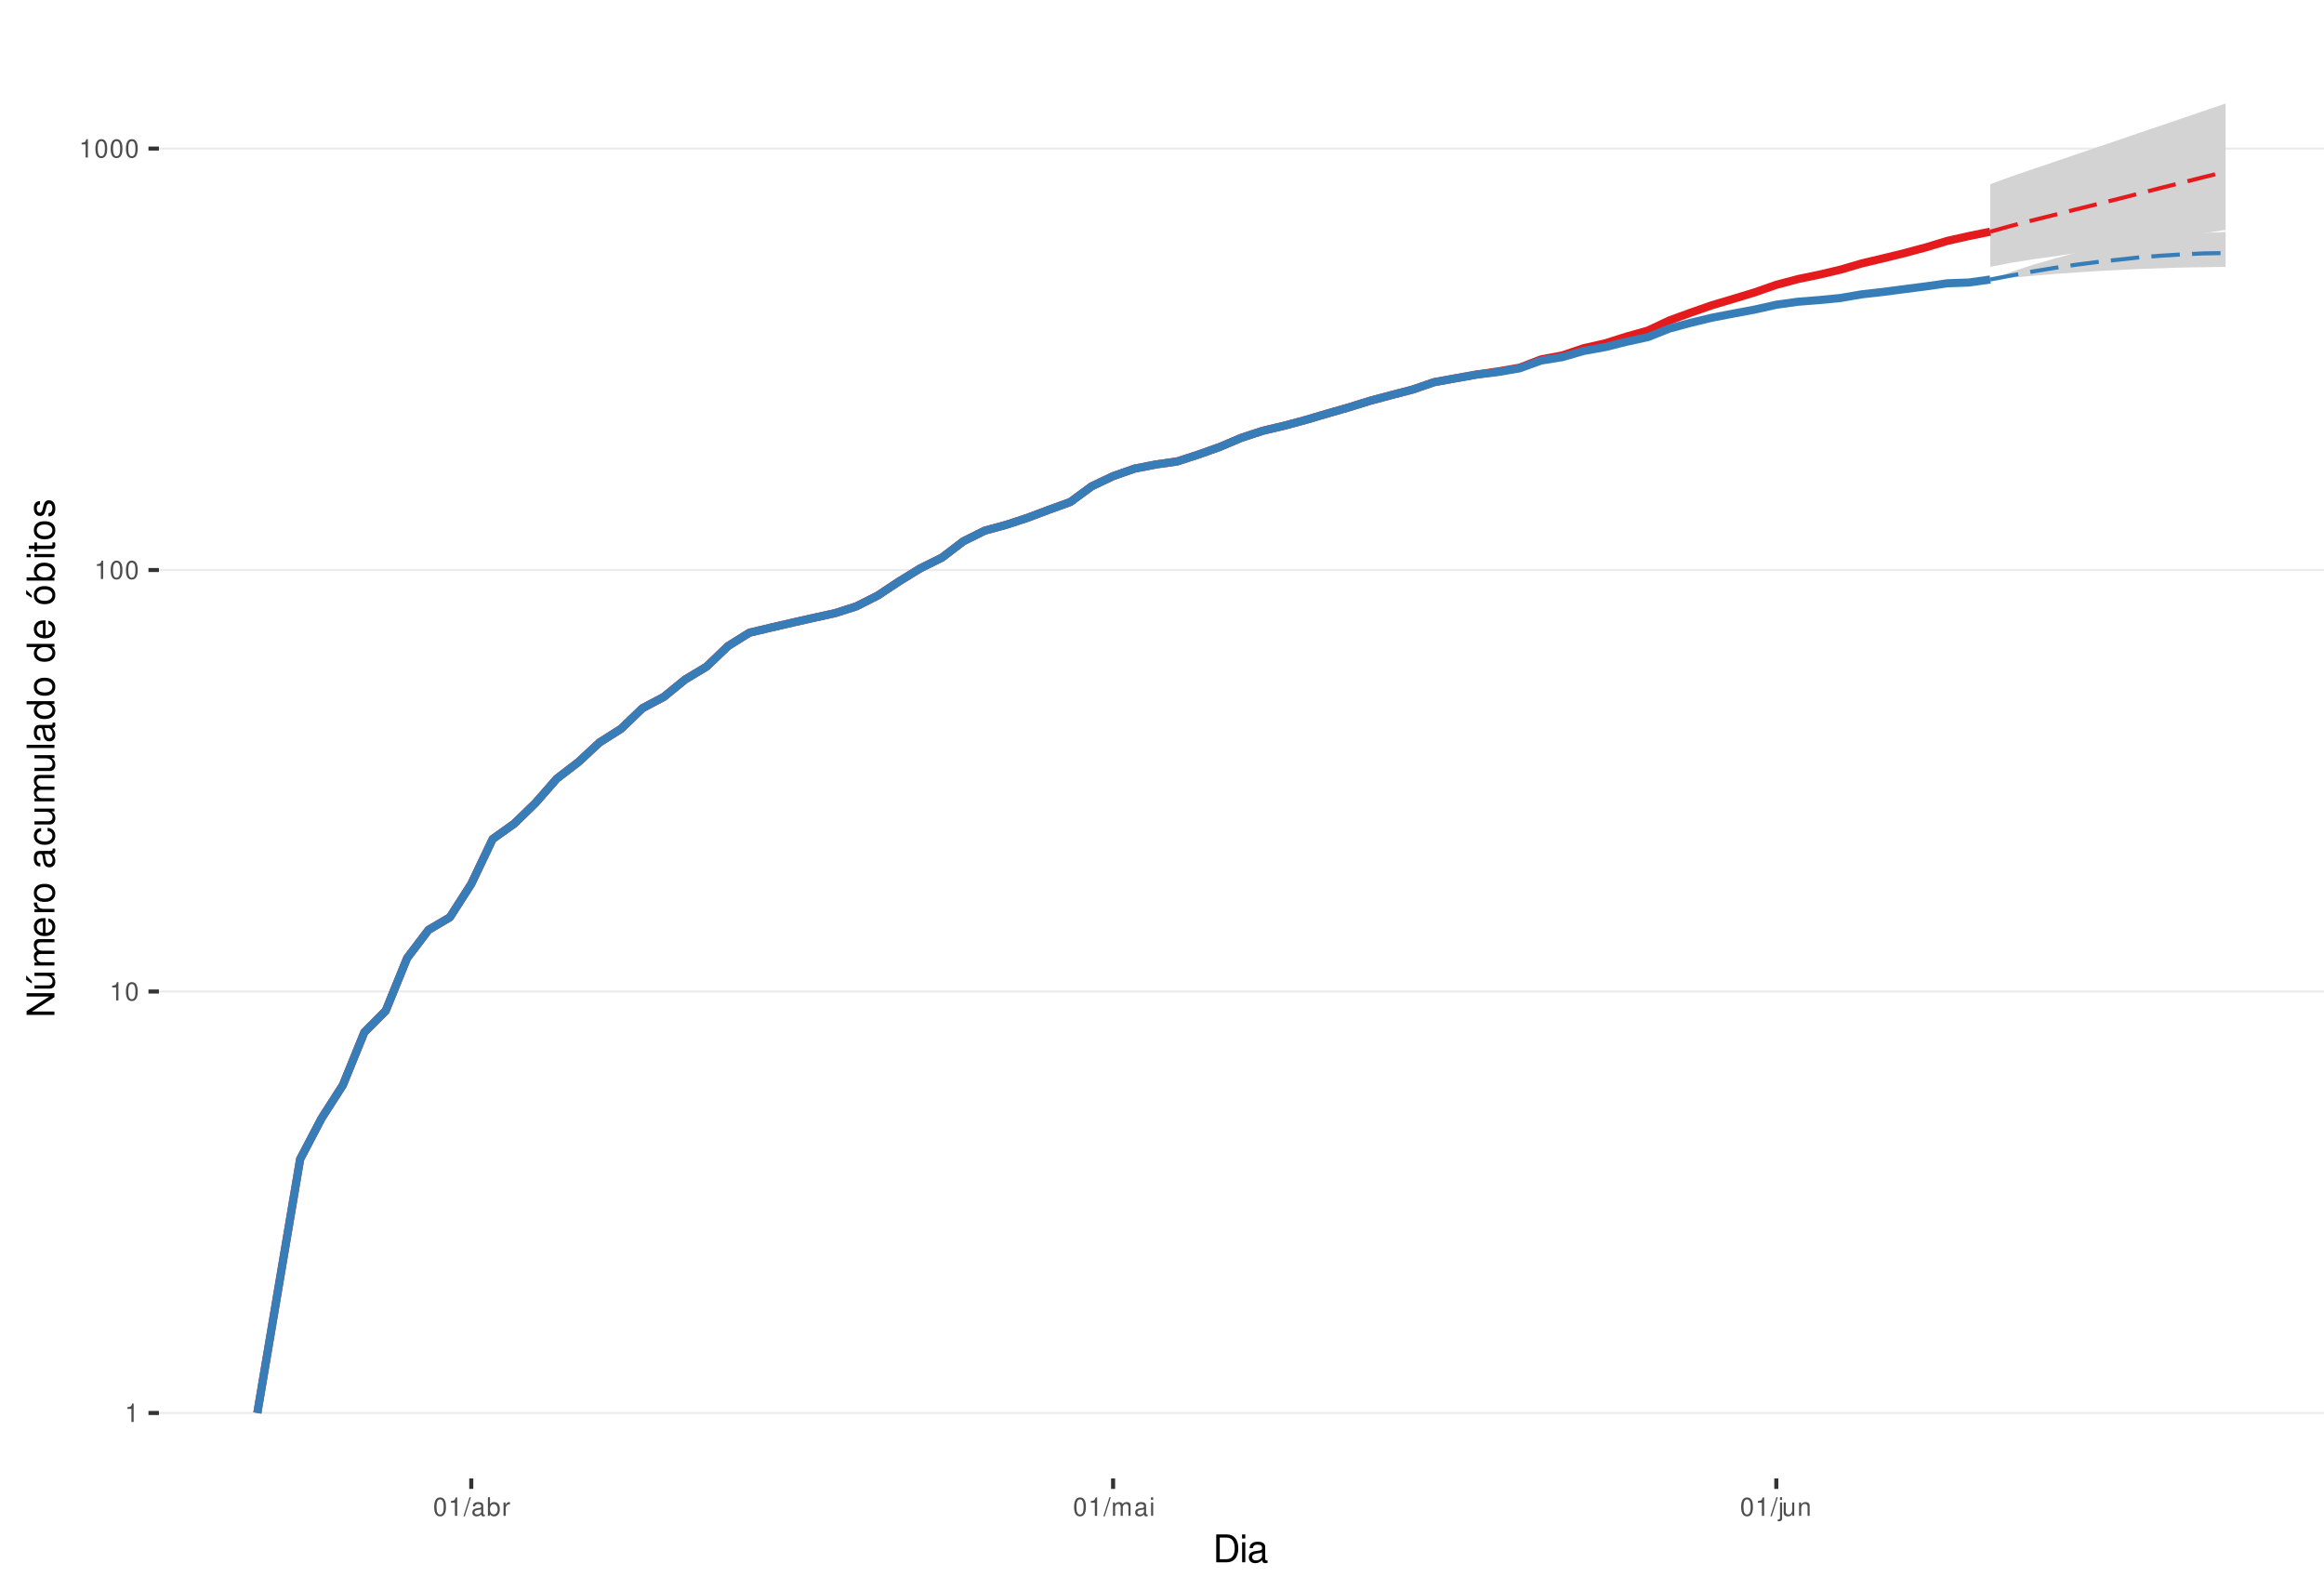
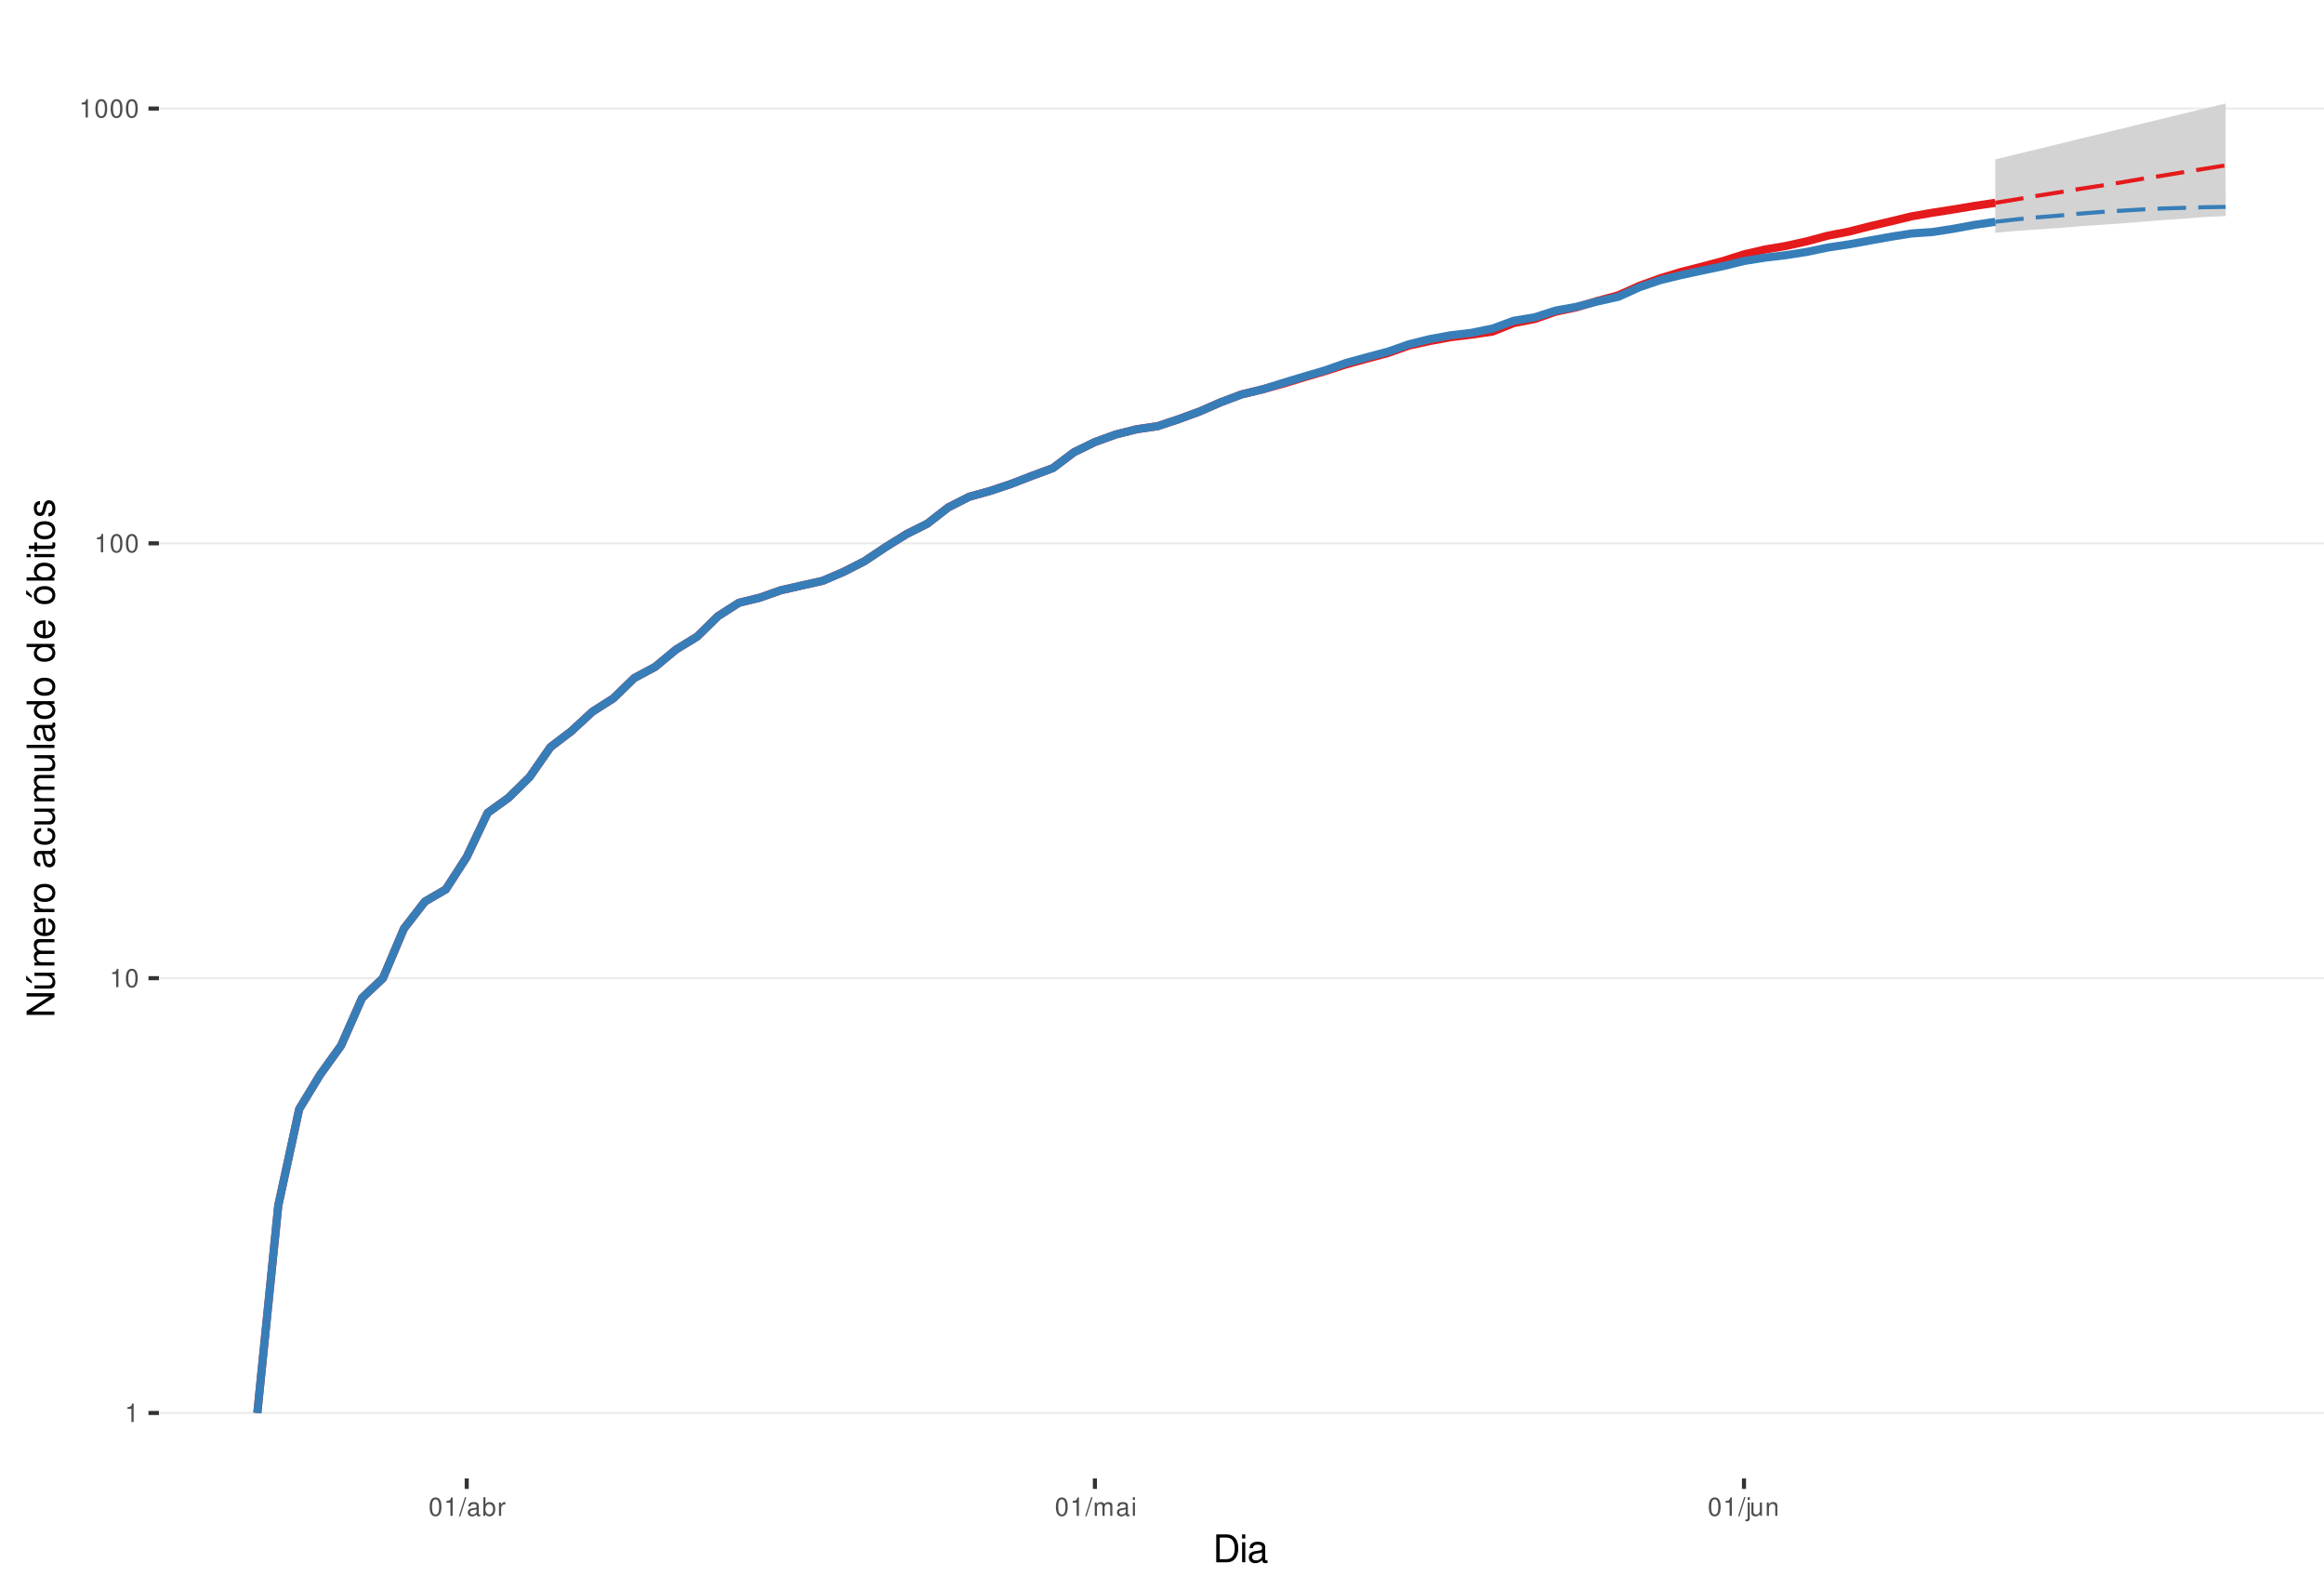
<svg xmlns="http://www.w3.org/2000/svg" xmlns:xlink="http://www.w3.org/1999/xlink" width="609pt" height="413pt" viewBox="0 0 609 413" version="1.1">
  <defs>
    <g>
      <symbol overflow="visible" id="glyph0-0">
        <path style="stroke:none;" d="" />
      </symbol>
      <symbol overflow="visible" id="glyph0-1">
        <path style="stroke:none;" d="M 1.719 -3.422 L 1.719 0 L 2.312 0 L 2.312 -4.812 L 1.922 -4.812 C 1.719 -4.078 1.578 -3.969 0.672 -3.859 L 0.672 -3.422 Z M 1.719 -3.422 " />
      </symbol>
      <symbol overflow="visible" id="glyph0-2">
        <path style="stroke:none;" d="M 1.828 -4.812 C 1.391 -4.812 0.984 -4.609 0.75 -4.281 C 0.438 -3.859 0.281 -3.219 0.281 -2.328 C 0.281 -0.703 0.812 0.156 1.828 0.156 C 2.828 0.156 3.375 -0.703 3.375 -2.297 C 3.375 -3.219 3.234 -3.844 2.922 -4.281 C 2.672 -4.625 2.281 -4.812 1.828 -4.812 Z M 1.828 -4.297 C 2.469 -4.297 2.781 -3.641 2.781 -2.344 C 2.781 -0.969 2.469 -0.328 1.812 -0.328 C 1.203 -0.328 0.891 -1 0.891 -2.328 C 0.891 -3.641 1.203 -4.297 1.828 -4.297 Z M 1.828 -4.297 " />
      </symbol>
      <symbol overflow="visible" id="glyph0-3">
        <path style="stroke:none;" d="M 1.531 -4.859 L -0.047 0.141 L 0.312 0.141 L 1.891 -4.859 Z M 1.531 -4.859 " />
      </symbol>
      <symbol overflow="visible" id="glyph0-4">
        <path style="stroke:none;" d="M 3.562 -0.328 C 3.5 -0.312 3.469 -0.312 3.438 -0.312 C 3.25 -0.312 3.141 -0.406 3.141 -0.578 L 3.141 -2.641 C 3.141 -3.25 2.688 -3.594 1.828 -3.594 C 1.312 -3.594 0.906 -3.438 0.672 -3.188 C 0.516 -3 0.453 -2.797 0.438 -2.453 L 0.984 -2.453 C 1.031 -2.875 1.297 -3.078 1.812 -3.078 C 2.312 -3.078 2.594 -2.891 2.594 -2.562 L 2.594 -2.406 C 2.578 -2.172 2.469 -2.078 2.016 -2.031 C 1.219 -1.922 1.109 -1.891 0.891 -1.812 C 0.484 -1.641 0.281 -1.328 0.281 -0.875 C 0.281 -0.25 0.719 0.156 1.422 0.156 C 1.859 0.156 2.219 0 2.609 -0.359 C 2.656 0 2.828 0.156 3.188 0.156 C 3.297 0.156 3.375 0.141 3.562 0.094 Z M 2.594 -1.094 C 2.594 -0.906 2.531 -0.797 2.375 -0.641 C 2.141 -0.438 1.875 -0.328 1.547 -0.328 C 1.109 -0.328 0.859 -0.547 0.859 -0.891 C 0.859 -1.266 1.094 -1.438 1.703 -1.531 C 2.297 -1.609 2.406 -1.641 2.594 -1.719 Z M 2.594 -1.094 " />
      </symbol>
      <symbol overflow="visible" id="glyph0-5">
        <path style="stroke:none;" d="M 0.359 -4.859 L 0.359 0 L 0.859 0 L 0.859 -0.453 C 1.125 -0.047 1.484 0.156 1.969 0.156 C 2.875 0.156 3.484 -0.594 3.484 -1.75 C 3.484 -2.891 2.922 -3.594 1.984 -3.594 C 1.516 -3.594 1.172 -3.406 0.906 -3.016 L 0.906 -4.859 Z M 1.891 -3.062 C 2.5 -3.062 2.906 -2.531 2.906 -1.703 C 2.906 -0.906 2.484 -0.359 1.891 -0.359 C 1.297 -0.359 0.906 -0.906 0.906 -1.719 C 0.906 -2.531 1.297 -3.062 1.891 -3.062 Z M 1.891 -3.062 " />
      </symbol>
      <symbol overflow="visible" id="glyph0-6">
        <path style="stroke:none;" d="M 0.453 -3.484 L 0.453 0 L 1.016 0 L 1.016 -1.812 C 1.031 -2.656 1.375 -3.016 2.141 -3 L 2.141 -3.562 C 2.047 -3.578 1.984 -3.594 1.922 -3.594 C 1.562 -3.594 1.297 -3.375 0.969 -2.859 L 0.969 -3.484 Z M 0.453 -3.484 " />
      </symbol>
      <symbol overflow="visible" id="glyph0-7">
        <path style="stroke:none;" d="M 0.469 -3.484 L 0.469 0 L 1.031 0 L 1.031 -2.188 C 1.031 -2.703 1.391 -3.109 1.844 -3.109 C 2.25 -3.109 2.484 -2.844 2.484 -2.406 L 2.484 0 L 3.047 0 L 3.047 -2.188 C 3.047 -2.703 3.422 -3.109 3.875 -3.109 C 4.266 -3.109 4.516 -2.844 4.516 -2.406 L 4.516 0 L 5.078 0 L 5.078 -2.609 C 5.078 -3.234 4.719 -3.594 4.062 -3.594 C 3.594 -3.594 3.312 -3.453 2.984 -3.062 C 2.781 -3.422 2.5 -3.594 2.047 -3.594 C 1.578 -3.594 1.266 -3.422 0.984 -3 L 0.984 -3.484 Z M 0.469 -3.484 " />
      </symbol>
      <symbol overflow="visible" id="glyph0-8">
        <path style="stroke:none;" d="M 1 -3.484 L 0.453 -3.484 L 0.453 0 L 1 0 Z M 1 -4.859 L 0.438 -4.859 L 0.438 -4.156 L 1 -4.156 Z M 1 -4.859 " />
      </symbol>
      <symbol overflow="visible" id="glyph0-9">
        <path style="stroke:none;" d="M 0.469 -3.484 L 0.469 0.5 C 0.469 0.859 0.359 0.969 0.016 0.969 C -0.031 0.969 -0.047 0.969 -0.125 0.953 L -0.125 1.438 C -0.047 1.438 -0.016 1.453 0.062 1.453 C 0.688 1.453 1.016 1.203 1.016 0.719 L 1.016 -3.484 Z M 1.016 -4.859 L 0.469 -4.859 L 0.469 -4.156 L 1.016 -4.156 Z M 1.016 -4.859 " />
      </symbol>
      <symbol overflow="visible" id="glyph0-10">
        <path style="stroke:none;" d="M 3.203 0 L 3.203 -3.484 L 2.656 -3.484 L 2.656 -1.516 C 2.656 -0.797 2.281 -0.328 1.703 -0.328 C 1.266 -0.328 0.984 -0.594 0.984 -1.016 L 0.984 -3.484 L 0.438 -3.484 L 0.438 -0.797 C 0.438 -0.219 0.859 0.156 1.547 0.156 C 2.062 0.156 2.391 -0.031 2.703 -0.484 L 2.703 0 Z M 3.203 0 " />
      </symbol>
      <symbol overflow="visible" id="glyph0-11">
        <path style="stroke:none;" d="M 0.469 -3.484 L 0.469 0 L 1.031 0 L 1.031 -1.922 C 1.031 -2.641 1.391 -3.109 1.969 -3.109 C 2.406 -3.109 2.688 -2.828 2.688 -2.422 L 2.688 0 L 3.234 0 L 3.234 -2.641 C 3.234 -3.219 2.812 -3.594 2.141 -3.594 C 1.625 -3.594 1.281 -3.391 0.984 -2.906 L 0.984 -3.484 Z M 0.469 -3.484 " />
      </symbol>
      <symbol overflow="visible" id="glyph1-0">
        <path style="stroke:none;" d="" />
      </symbol>
      <symbol overflow="visible" id="glyph1-1">
        <path style="stroke:none;" d="M 0.891 0 L 3.703 0 C 5.547 0 6.672 -1.375 6.672 -3.656 C 6.672 -5.906 5.547 -7.297 3.703 -7.297 L 0.891 -7.297 Z M 1.812 -0.812 L 1.812 -6.469 L 3.547 -6.469 C 4.984 -6.469 5.734 -5.5 5.734 -3.641 C 5.734 -1.797 4.984 -0.812 3.547 -0.812 Z M 1.812 -0.812 " />
      </symbol>
      <symbol overflow="visible" id="glyph1-2">
        <path style="stroke:none;" d="M 1.5 -5.234 L 0.672 -5.234 L 0.672 0 L 1.5 0 Z M 1.5 -7.297 L 0.656 -7.297 L 0.656 -6.234 L 1.5 -6.234 Z M 1.5 -7.297 " />
      </symbol>
      <symbol overflow="visible" id="glyph1-3">
        <path style="stroke:none;" d="M 5.344 -0.484 C 5.266 -0.469 5.219 -0.469 5.172 -0.469 C 4.875 -0.469 4.719 -0.625 4.719 -0.875 L 4.719 -3.953 C 4.719 -4.891 4.047 -5.391 2.75 -5.391 C 1.984 -5.391 1.375 -5.172 1.016 -4.781 C 0.766 -4.516 0.672 -4.203 0.656 -3.688 L 1.484 -3.688 C 1.562 -4.328 1.938 -4.625 2.719 -4.625 C 3.484 -4.625 3.891 -4.344 3.891 -3.844 L 3.891 -3.625 C 3.875 -3.266 3.703 -3.125 3.016 -3.047 C 1.844 -2.891 1.656 -2.844 1.344 -2.719 C 0.734 -2.453 0.422 -2 0.422 -1.312 C 0.422 -0.375 1.078 0.234 2.141 0.234 C 2.797 0.234 3.328 0 3.922 -0.547 C 3.984 0 4.234 0.234 4.781 0.234 C 4.953 0.234 5.062 0.203 5.344 0.141 Z M 3.891 -1.656 C 3.891 -1.375 3.812 -1.203 3.562 -0.969 C 3.219 -0.656 2.812 -0.5 2.312 -0.5 C 1.672 -0.5 1.297 -0.812 1.297 -1.344 C 1.297 -1.891 1.656 -2.172 2.547 -2.297 C 3.438 -2.422 3.609 -2.453 3.891 -2.594 Z M 3.891 -1.656 " />
      </symbol>
      <symbol overflow="visible" id="glyph2-0">
        <path style="stroke:none;" d="" />
      </symbol>
      <symbol overflow="visible" id="glyph2-1">
        <path style="stroke:none;" d="M -7.297 -6.453 L -7.297 -5.578 L -1.328 -5.578 L -7.297 -1.766 L -7.297 -0.766 L 0 -0.766 L 0 -1.641 L -5.906 -1.641 L 0 -5.406 L 0 -6.453 Z M -7.297 -6.453 " />
      </symbol>
      <symbol overflow="visible" id="glyph2-2">
        <path style="stroke:none;" d="M 0 -4.812 L -5.234 -4.812 L -5.234 -3.984 L -2.266 -3.984 C -1.203 -3.984 -0.5 -3.438 -0.5 -2.562 C -0.5 -1.906 -0.906 -1.484 -1.531 -1.484 L -5.234 -1.484 L -5.234 -0.656 L -1.203 -0.656 C -0.328 -0.656 0.234 -1.297 0.234 -2.312 C 0.234 -3.094 -0.047 -3.578 -0.734 -4.062 L 0 -4.062 Z M -7.406 -2.953 L -5.922 -2 L -5.922 -2.594 L -7.406 -4.094 Z M -7.406 -2.953 " />
      </symbol>
      <symbol overflow="visible" id="glyph2-3">
        <path style="stroke:none;" d="M -5.234 -0.703 L 0 -0.703 L 0 -1.547 L -3.297 -1.547 C -4.047 -1.547 -4.656 -2.094 -4.656 -2.766 C -4.656 -3.391 -4.281 -3.734 -3.609 -3.734 L 0 -3.734 L 0 -4.578 L -3.297 -4.578 C -4.047 -4.578 -4.656 -5.125 -4.656 -5.812 C -4.656 -6.422 -4.266 -6.781 -3.609 -6.781 L 0 -6.781 L 0 -7.625 L -3.938 -7.625 C -4.875 -7.625 -5.391 -7.078 -5.391 -6.094 C -5.391 -5.406 -5.188 -4.984 -4.594 -4.484 C -5.156 -4.188 -5.391 -3.766 -5.391 -3.078 C -5.391 -2.375 -5.125 -1.906 -4.5 -1.469 L -5.234 -1.469 Z M -5.234 -0.703 " />
      </symbol>
      <symbol overflow="visible" id="glyph2-4">
        <path style="stroke:none;" d="M -2.344 -5.125 C -3.141 -5.125 -3.625 -5.062 -4.016 -4.922 C -4.875 -4.578 -5.391 -3.781 -5.391 -2.797 C -5.391 -1.344 -4.281 -0.406 -2.547 -0.406 C -0.812 -0.406 0.234 -1.297 0.234 -2.781 C 0.234 -3.984 -0.453 -4.812 -1.594 -5.016 L -1.594 -4.188 C -0.906 -3.953 -0.547 -3.484 -0.547 -2.812 C -0.547 -2.281 -0.781 -1.828 -1.219 -1.547 C -1.516 -1.344 -1.812 -1.281 -2.344 -1.266 Z M -3.016 -1.297 C -3.984 -1.359 -4.625 -1.953 -4.625 -2.797 C -4.625 -3.641 -3.953 -4.234 -3.016 -4.234 Z M -3.016 -1.297 " />
      </symbol>
      <symbol overflow="visible" id="glyph2-5">
        <path style="stroke:none;" d="M -5.234 -0.688 L 0 -0.688 L 0 -1.531 L -2.719 -1.531 C -3.984 -1.547 -4.547 -2.062 -4.516 -3.203 L -5.359 -3.203 C -5.375 -3.062 -5.391 -2.984 -5.391 -2.891 C -5.391 -2.344 -5.062 -1.938 -4.297 -1.453 L -5.234 -1.453 Z M -5.234 -0.688 " />
      </symbol>
      <symbol overflow="visible" id="glyph2-6">
        <path style="stroke:none;" d="M -5.391 -2.719 C -5.391 -1.234 -4.344 -0.359 -2.578 -0.359 C -0.812 -0.359 0.234 -1.234 0.234 -2.734 C 0.234 -4.203 -0.812 -5.094 -2.547 -5.094 C -4.359 -5.094 -5.391 -4.234 -5.391 -2.719 Z M -4.625 -2.734 C -4.625 -3.672 -3.844 -4.234 -2.547 -4.234 C -1.312 -4.234 -0.547 -3.656 -0.547 -2.734 C -0.547 -1.797 -1.312 -1.234 -2.578 -1.234 C -3.844 -1.234 -4.625 -1.797 -4.625 -2.734 Z M -4.625 -2.734 " />
      </symbol>
      <symbol overflow="visible" id="glyph2-7">
        <path style="stroke:none;" d="" />
      </symbol>
      <symbol overflow="visible" id="glyph2-8">
        <path style="stroke:none;" d="M -0.484 -5.344 C -0.469 -5.266 -0.469 -5.219 -0.469 -5.172 C -0.469 -4.875 -0.625 -4.719 -0.875 -4.719 L -3.953 -4.719 C -4.891 -4.719 -5.391 -4.047 -5.391 -2.75 C -5.391 -1.984 -5.172 -1.375 -4.781 -1.016 C -4.516 -0.766 -4.203 -0.672 -3.688 -0.656 L -3.688 -1.484 C -4.328 -1.562 -4.625 -1.938 -4.625 -2.719 C -4.625 -3.484 -4.344 -3.891 -3.844 -3.891 L -3.625 -3.891 C -3.266 -3.875 -3.125 -3.703 -3.047 -3.016 C -2.891 -1.844 -2.844 -1.656 -2.719 -1.344 C -2.453 -0.734 -2 -0.422 -1.312 -0.422 C -0.375 -0.422 0.234 -1.078 0.234 -2.141 C 0.234 -2.797 0 -3.328 -0.547 -3.922 C 0 -3.984 0.234 -4.234 0.234 -4.781 C 0.234 -4.953 0.203 -5.062 0.141 -5.344 Z M -1.656 -3.891 C -1.375 -3.891 -1.203 -3.812 -0.969 -3.562 C -0.656 -3.219 -0.5 -2.812 -0.5 -2.312 C -0.5 -1.672 -0.812 -1.297 -1.344 -1.297 C -1.891 -1.297 -2.172 -1.656 -2.297 -2.547 C -2.422 -3.438 -2.453 -3.609 -2.594 -3.891 Z M -1.656 -3.891 " />
      </symbol>
      <symbol overflow="visible" id="glyph2-9">
        <path style="stroke:none;" d="M -3.484 -4.703 C -3.984 -4.672 -4.312 -4.562 -4.609 -4.359 C -5.094 -4 -5.391 -3.375 -5.391 -2.641 C -5.391 -1.219 -4.266 -0.312 -2.531 -0.312 C -0.844 -0.312 0.234 -1.203 0.234 -2.625 C 0.234 -3.875 -0.516 -4.672 -1.797 -4.766 L -1.797 -3.938 C -0.953 -3.797 -0.547 -3.359 -0.547 -2.656 C -0.547 -1.734 -1.297 -1.188 -2.531 -1.188 C -3.844 -1.188 -4.625 -1.719 -4.625 -2.625 C -4.625 -3.328 -4.203 -3.766 -3.484 -3.875 Z M -3.484 -4.703 " />
      </symbol>
      <symbol overflow="visible" id="glyph2-10">
        <path style="stroke:none;" d="M 0 -4.812 L -5.234 -4.812 L -5.234 -3.984 L -2.266 -3.984 C -1.203 -3.984 -0.5 -3.438 -0.5 -2.562 C -0.5 -1.906 -0.906 -1.484 -1.531 -1.484 L -5.234 -1.484 L -5.234 -0.656 L -1.203 -0.656 C -0.328 -0.656 0.234 -1.297 0.234 -2.312 C 0.234 -3.094 -0.047 -3.578 -0.734 -4.062 L 0 -4.062 Z M 0 -4.812 " />
      </symbol>
      <symbol overflow="visible" id="glyph2-11">
        <path style="stroke:none;" d="M -7.297 -1.516 L -7.297 -0.688 L 0 -0.688 L 0 -1.516 Z M -7.297 -1.516 " />
      </symbol>
      <symbol overflow="visible" id="glyph2-12">
        <path style="stroke:none;" d="M -7.297 -4.953 L -7.297 -4.125 L -4.578 -4.125 C -5.109 -3.766 -5.391 -3.203 -5.391 -2.516 C -5.391 -1.156 -4.297 -0.266 -2.625 -0.266 C -0.859 -0.266 0.234 -1.125 0.234 -2.547 C 0.234 -3.266 -0.047 -3.766 -0.688 -4.203 L 0 -4.203 L 0 -4.953 Z M -4.609 -2.656 C -4.609 -3.547 -3.812 -4.125 -2.562 -4.125 C -1.344 -4.125 -0.547 -3.547 -0.547 -2.656 C -0.547 -1.734 -1.359 -1.125 -2.578 -1.125 C -3.797 -1.125 -4.609 -1.734 -4.609 -2.656 Z M -4.609 -2.656 " />
      </symbol>
      <symbol overflow="visible" id="glyph2-13">
        <path style="stroke:none;" d="M -5.391 -2.719 C -5.391 -1.234 -4.344 -0.359 -2.578 -0.359 C -0.812 -0.359 0.234 -1.234 0.234 -2.734 C 0.234 -4.203 -0.812 -5.094 -2.547 -5.094 C -4.359 -5.094 -5.391 -4.234 -5.391 -2.719 Z M -4.625 -2.734 C -4.625 -3.672 -3.844 -4.234 -2.547 -4.234 C -1.312 -4.234 -0.547 -3.656 -0.547 -2.734 C -0.547 -1.797 -1.312 -1.234 -2.578 -1.234 C -3.844 -1.234 -4.625 -1.797 -4.625 -2.734 Z M -7.406 -2.984 L -5.922 -2.016 L -5.922 -2.625 L -7.406 -4.109 Z M -7.406 -2.984 " />
      </symbol>
      <symbol overflow="visible" id="glyph2-14">
        <path style="stroke:none;" d="M -7.297 -0.547 L 0 -0.547 L 0 -1.297 L -0.672 -1.297 C -0.062 -1.688 0.234 -2.219 0.234 -2.953 C 0.234 -4.328 -0.906 -5.234 -2.641 -5.234 C -4.344 -5.234 -5.391 -4.375 -5.391 -2.984 C -5.391 -2.266 -5.125 -1.766 -4.531 -1.375 L -7.297 -1.375 Z M -4.609 -2.828 C -4.609 -3.766 -3.797 -4.359 -2.547 -4.359 C -1.359 -4.359 -0.547 -3.734 -0.547 -2.828 C -0.547 -1.938 -1.344 -1.375 -2.578 -1.375 C -3.812 -1.375 -4.609 -1.938 -4.609 -2.828 Z M -4.609 -2.828 " />
      </symbol>
      <symbol overflow="visible" id="glyph2-15">
        <path style="stroke:none;" d="M -5.234 -1.5 L -5.234 -0.672 L 0 -0.672 L 0 -1.5 Z M -7.297 -1.5 L -7.297 -0.656 L -6.234 -0.656 L -6.234 -1.5 Z M -7.297 -1.5 " />
      </symbol>
      <symbol overflow="visible" id="glyph2-16">
        <path style="stroke:none;" d="M -5.234 -2.547 L -5.234 -1.688 L -6.688 -1.688 L -6.688 -0.844 L -5.234 -0.844 L -5.234 -0.141 L -4.562 -0.141 L -4.562 -0.844 L -0.594 -0.844 C -0.062 -0.844 0.234 -1.203 0.234 -1.859 C 0.234 -2.078 0.203 -2.266 0.156 -2.547 L -0.547 -2.547 C -0.516 -2.422 -0.5 -2.312 -0.5 -2.141 C -0.5 -1.781 -0.594 -1.688 -0.969 -1.688 L -4.562 -1.688 L -4.562 -2.547 Z M -5.234 -2.547 " />
      </symbol>
      <symbol overflow="visible" id="glyph2-17">
        <path style="stroke:none;" d="M -3.781 -4.375 C -4.812 -4.375 -5.391 -3.688 -5.391 -2.484 C -5.391 -1.266 -4.766 -0.469 -3.797 -0.469 C -2.969 -0.469 -2.578 -0.891 -2.281 -2.125 L -2.094 -2.906 C -1.953 -3.484 -1.734 -3.719 -1.375 -3.719 C -0.875 -3.719 -0.547 -3.234 -0.547 -2.5 C -0.547 -2.047 -0.672 -1.672 -0.891 -1.453 C -1.047 -1.328 -1.188 -1.266 -1.562 -1.219 L -1.562 -0.344 C -0.344 -0.375 0.234 -1.062 0.234 -2.438 C 0.234 -3.75 -0.422 -4.594 -1.438 -4.594 C -2.203 -4.594 -2.641 -4.156 -2.891 -3.109 L -3.078 -2.312 C -3.234 -1.625 -3.453 -1.344 -3.828 -1.344 C -4.312 -1.344 -4.625 -1.766 -4.625 -2.453 C -4.625 -3.125 -4.328 -3.484 -3.781 -3.5 Z M -3.781 -4.375 " />
      </symbol>
    </g>
    <clipPath id="clip1">
      <path d="M 41.645 9.961 L 609 9.961 L 609 387.328 L 41.645 387.328 Z M 41.645 9.961 " />
    </clipPath>
    <clipPath id="clip2">
      <path d="M 41.645 369 L 609 369 L 609 371 L 41.645 371 Z M 41.645 369 " />
    </clipPath>
    <clipPath id="clip3">
-       <path d="M 41.645 259 L 609 259 L 609 261 L 41.645 261 Z M 41.645 259 " />
+       <path d="M 41.645 255 L 609 255 L 609 257 L 41.645 257 Z M 41.645 255 " />
    </clipPath>
    <clipPath id="clip4">
-       <path d="M 41.645 149 L 609 149 L 609 150 L 41.645 150 Z M 41.645 149 " />
+       <path d="M 41.645 142 L 609 142 L 609 143 L 41.645 143 Z M 41.645 142 " />
    </clipPath>
    <clipPath id="clip5">
-       <path d="M 41.645 38 L 609 38 L 609 40 L 41.645 40 Z M 41.645 38 " />
+       <path d="M 41.645 28 L 609 28 L 609 29 L 41.645 29 Z M 41.645 28 " />
    </clipPath>
  </defs>
  <g id="surface235">
    <rect x="0" y="0" width="609" height="413" style="fill:rgb(100%,100%,100%);fill-opacity:1;stroke:none;" />
    <rect x="0" y="0" width="609" height="413" style="fill:rgb(100%,100%,100%);fill-opacity:1;stroke:none;" />
    <path style="fill:none;stroke-width:1.067;stroke-linecap:round;stroke-linejoin:round;stroke:rgb(100%,100%,100%);stroke-opacity:1;stroke-miterlimit:10;" d="M 0 413 L 609 413 L 609 0 L 0 0 Z M 0 413 " />
    <g clip-path="url(#clip1)" clip-rule="nonzero">
      <path style=" stroke:none;fill-rule:nonzero;fill:rgb(100%,100%,100%);fill-opacity:1;" d="M 41.645 387.328 L 609 387.328 L 609 9.961 L 41.645 9.961 Z M 41.645 387.328 " />
    </g>
    <g clip-path="url(#clip2)" clip-rule="nonzero">
      <path style="fill:none;stroke-width:0.533;stroke-linecap:butt;stroke-linejoin:round;stroke:rgb(92.157%,92.157%,92.157%);stroke-opacity:1;stroke-miterlimit:10;" d="M 41.645 370.176 L 609 370.176 " />
    </g>
    <g clip-path="url(#clip3)" clip-rule="nonzero">
-       <path style="fill:none;stroke-width:0.533;stroke-linecap:butt;stroke-linejoin:round;stroke:rgb(92.157%,92.157%,92.157%);stroke-opacity:1;stroke-miterlimit:10;" d="M 41.645 259.758 L 609 259.758 " />
+       <path style="fill:none;stroke-width:0.533;stroke-linecap:butt;stroke-linejoin:round;stroke:rgb(92.157%,92.157%,92.157%);stroke-opacity:1;stroke-miterlimit:10;" d="M 41.645 256.262 L 609 256.262 " />
    </g>
    <g clip-path="url(#clip4)" clip-rule="nonzero">
-       <path style="fill:none;stroke-width:0.533;stroke-linecap:butt;stroke-linejoin:round;stroke:rgb(92.157%,92.157%,92.157%);stroke-opacity:1;stroke-miterlimit:10;" d="M 41.645 149.336 L 609 149.336 " />
+       <path style="fill:none;stroke-width:0.533;stroke-linecap:butt;stroke-linejoin:round;stroke:rgb(92.157%,92.157%,92.157%);stroke-opacity:1;stroke-miterlimit:10;" d="M 41.645 142.348 L 609 142.348 " />
    </g>
    <g clip-path="url(#clip5)" clip-rule="nonzero">
-       <path style="fill:none;stroke-width:0.533;stroke-linecap:butt;stroke-linejoin:round;stroke:rgb(92.157%,92.157%,92.157%);stroke-opacity:1;stroke-miterlimit:10;" d="M 41.645 38.918 L 609 38.918 " />
-     </g>
-     <path style=" stroke:none;fill-rule:nonzero;fill:rgb(82.745%,82.745%,82.745%);fill-opacity:1;" d="M 521.543 48.258 L 527.148 46.203 L 532.754 44.289 L 538.359 42.395 L 543.969 40.477 L 549.574 38.582 L 555.18 36.668 L 560.785 34.738 L 566.391 32.844 L 572 30.938 L 583.211 27.117 L 583.211 60.242 L 577.605 61.074 L 572 61.996 L 566.391 62.855 L 560.785 63.652 L 555.18 64.547 L 549.574 65.371 L 543.969 66.297 L 538.359 67.152 L 532.754 67.934 L 527.148 68.82 L 521.543 69.906 Z M 521.543 48.258 " />
-     <path style=" stroke:none;fill-rule:nonzero;fill:rgb(82.745%,82.745%,82.745%);fill-opacity:1;" d="M 521.543 73.223 L 527.148 71.207 L 532.754 69.363 L 538.359 67.762 L 543.969 66.211 L 549.574 64.875 L 555.18 63.734 L 560.785 62.777 L 566.391 62.074 L 572 61.457 L 577.605 60.996 L 583.211 60.77 L 583.211 69.906 L 577.605 70 L 572 70.09 L 566.391 70.273 L 560.785 70.461 L 555.18 70.738 L 549.574 71.02 L 543.969 71.395 L 538.359 71.773 L 527.148 72.734 Z M 521.543 73.223 " />
-     <path style="fill:none;stroke-width:2.134;stroke-linecap:butt;stroke-linejoin:round;stroke:rgb(89.412%,10.196%,10.98%);stroke-opacity:1;stroke-miterlimit:10;" d="M 67.434 370.176 L 73.039 336.938 L 78.648 303.695 L 84.254 292.996 L 89.859 284.254 L 95.465 270.457 L 101.07 264.809 L 106.68 251.012 L 112.285 243.621 L 117.891 240.312 L 123.496 231.57 L 129.102 219.812 L 134.711 215.816 L 140.316 210.379 L 145.922 203.977 L 151.527 199.68 L 157.133 194.492 L 162.742 190.938 L 168.348 185.543 L 173.953 182.574 L 179.559 178.004 L 185.164 174.637 L 190.773 169.262 L 196.379 165.762 L 201.984 164.43 L 207.59 163.133 L 213.195 161.871 L 218.805 160.641 L 224.41 158.852 L 230.016 156.016 L 235.621 152.305 L 241.227 148.859 L 246.836 146.09 L 252.441 141.809 L 258.047 139.02 L 263.652 137.496 L 269.262 135.66 L 274.867 133.543 L 280.473 131.52 L 286.078 127.402 L 291.684 124.742 L 297.293 122.773 L 302.898 121.684 L 308.504 120.883 L 314.109 119.062 L 319.715 117.066 L 325.324 114.68 L 330.93 112.852 L 336.535 111.527 L 342.141 110.023 L 347.746 108.363 L 353.355 106.758 L 358.961 105.012 L 364.566 103.516 L 370.172 102.062 L 375.777 100.133 L 381.387 99.113 L 386.992 98.113 L 392.598 97.297 L 398.203 96.332 L 403.809 94.16 L 409.418 93.109 L 415.023 91.219 L 420.629 89.949 L 426.234 88.176 L 431.84 86.594 L 437.449 83.949 L 443.055 81.906 L 448.66 79.949 L 454.266 78.285 L 459.875 76.574 L 465.48 74.617 L 471.086 73.125 L 476.691 71.965 L 482.297 70.645 L 487.906 69 L 493.512 67.672 L 499.117 66.297 L 504.723 64.793 L 510.328 63.094 L 515.938 61.84 L 521.543 60.695 " />
-     <path style="fill:none;stroke-width:1.067;stroke-linecap:butt;stroke-linejoin:round;stroke:rgb(89.412%,10.196%,10.98%);stroke-opacity:1;stroke-dasharray:7.469,3.201;stroke-miterlimit:10;" d="M 521.543 60.695 L 527.148 59.133 L 532.754 57.695 L 538.359 56.297 L 543.969 54.871 L 549.574 53.484 L 555.18 52.078 L 560.785 50.648 L 566.391 49.199 L 572 47.793 L 577.605 46.371 L 583.211 44.992 " />
-     <path style="fill:none;stroke-width:2.134;stroke-linecap:butt;stroke-linejoin:round;stroke:rgb(21.569%,49.412%,72.157%);stroke-opacity:1;stroke-miterlimit:10;" d="M 67.434 370.176 L 73.039 336.938 L 78.648 303.695 L 84.254 292.996 L 89.859 284.254 L 95.465 270.457 L 101.07 264.809 L 106.68 251.012 L 112.285 243.621 L 117.891 240.312 L 123.496 231.57 L 129.102 219.812 L 134.711 215.816 L 140.316 210.379 L 145.922 203.977 L 151.527 199.68 L 157.133 194.492 L 162.742 190.938 L 168.348 185.543 L 173.953 182.574 L 179.559 178.004 L 185.164 174.637 L 190.773 169.262 L 196.379 165.762 L 201.984 164.43 L 207.59 163.133 L 213.195 161.871 L 218.805 160.641 L 224.41 158.852 L 230.016 156.016 L 235.621 152.305 L 241.227 148.859 L 246.836 146.09 L 252.441 141.809 L 258.047 139.02 L 263.652 137.496 L 269.262 135.66 L 274.867 133.543 L 280.473 131.52 L 286.078 127.402 L 291.684 124.742 L 297.293 122.773 L 302.898 121.684 L 308.504 120.883 L 314.109 119.062 L 319.715 117.066 L 325.324 114.68 L 330.93 112.852 L 336.535 111.527 L 342.141 110.023 L 347.746 108.363 L 353.355 106.758 L 358.961 105.012 L 364.566 103.516 L 370.172 102.062 L 375.777 100.133 L 381.387 99.113 L 386.992 98.113 L 392.598 97.457 L 398.203 96.492 L 403.809 94.465 L 409.418 93.559 L 415.023 91.938 L 420.629 90.934 L 426.234 89.535 L 431.84 88.312 L 437.449 86.078 L 443.055 84.566 L 448.66 83.219 L 454.266 82.145 L 459.875 81.09 L 465.48 79.836 L 471.086 79.055 L 476.691 78.613 L 482.297 78.07 L 487.906 77.102 L 493.512 76.469 L 499.117 75.738 L 504.723 75.02 L 510.328 74.215 L 515.938 74.016 L 521.543 73.223 " />
-     <path style="fill:none;stroke-width:1.067;stroke-linecap:butt;stroke-linejoin:round;stroke:rgb(21.569%,49.412%,72.157%);stroke-opacity:1;stroke-dasharray:7.469,3.201;stroke-miterlimit:10;" d="M 521.543 73.223 L 527.148 72.156 L 532.754 71.113 L 538.359 70.184 L 543.969 69.363 L 549.574 68.645 L 555.18 68.023 L 560.785 67.41 L 566.391 66.98 L 572 66.637 L 577.605 66.379 L 583.211 66.297 " />
+       <path style="fill:none;stroke-width:0.533;stroke-linecap:butt;stroke-linejoin:round;stroke:rgb(92.157%,92.157%,92.157%);stroke-opacity:1;stroke-miterlimit:10;" d="M 41.645 28.434 L 609 28.434 " />
+     </g>
+     <path style=" stroke:none;fill-rule:nonzero;fill:rgb(82.745%,82.745%,82.745%);fill-opacity:1;" d="M 522.855 41.75 L 528.34 40.41 L 533.828 39.102 L 539.316 37.77 L 544.801 36.414 L 550.289 35.098 L 555.777 33.758 L 561.262 32.398 L 566.75 31.074 L 572.238 29.738 L 577.723 28.434 L 583.211 27.117 L 583.211 56.504 L 577.723 56.855 L 572.238 57.297 L 566.75 57.652 L 561.262 58.102 L 555.777 58.551 L 544.801 59.285 L 539.316 59.75 L 528.34 60.5 L 522.855 60.977 Z M 522.855 41.75 " />
+     <path style=" stroke:none;fill-rule:nonzero;fill:rgb(82.745%,82.745%,82.745%);fill-opacity:1;" d="M 522.855 58.102 L 528.34 56.941 L 533.828 55.812 L 539.316 54.875 L 544.801 53.953 L 550.289 53.133 L 555.777 52.402 L 561.262 51.766 L 566.75 51.293 L 572.238 50.902 L 577.723 50.59 L 583.211 50.434 L 583.211 56.59 L 577.723 56.68 L 572.238 56.766 L 566.75 56.766 L 561.262 56.941 L 555.777 57.031 L 550.289 57.117 L 544.801 57.297 L 539.316 57.473 L 533.828 57.652 L 528.34 57.922 Z M 522.855 58.102 " />
+     <path style="fill:none;stroke-width:2.134;stroke-linecap:butt;stroke-linejoin:round;stroke:rgb(89.412%,10.196%,10.98%);stroke-opacity:1;stroke-miterlimit:10;" d="M 67.434 370.176 L 72.922 315.824 L 78.406 290.555 L 83.895 281.535 L 89.383 273.906 L 94.867 261.473 L 100.355 256.262 L 105.844 243.281 L 111.328 236.203 L 116.816 233.008 L 122.305 224.508 L 127.789 212.949 L 133.277 208.992 L 138.766 203.59 L 144.25 195.719 L 149.738 191.535 L 155.227 186.457 L 160.711 182.965 L 166.199 177.641 L 171.688 174.699 L 177.172 170.156 L 182.66 166.801 L 188.148 161.426 L 193.633 157.918 L 199.121 156.578 L 204.609 154.641 L 210.098 153.387 L 215.582 152.164 L 221.07 149.809 L 226.559 147.012 L 232.043 143.348 L 237.531 139.934 L 243.02 137.184 L 248.504 132.918 L 253.992 130.137 L 259.48 128.613 L 264.965 126.773 L 270.453 124.652 L 275.941 122.621 L 281.426 118.48 L 286.914 115.805 L 292.402 113.82 L 297.887 112.449 L 303.375 111.645 L 308.863 109.82 L 314.348 107.809 L 319.836 105.406 L 325.324 103.34 L 330.809 102.012 L 336.297 100.5 L 341.785 98.832 L 347.27 97.215 L 352.758 95.457 L 358.246 93.949 L 363.73 92.48 L 369.219 90.535 L 374.707 89.336 L 380.191 88.328 L 385.68 87.668 L 391.168 86.855 L 396.652 84.648 L 402.141 83.582 L 407.629 81.66 L 413.113 80.512 L 418.602 78.84 L 424.09 77.355 L 429.574 74.891 L 435.062 72.906 L 440.551 71.234 L 446.035 69.844 L 451.523 68.379 L 457.012 66.637 L 462.496 65.367 L 467.984 64.438 L 473.473 63.223 L 478.957 61.746 L 484.445 60.691 L 489.934 59.285 L 495.418 58.012 L 500.906 56.68 L 506.395 55.727 L 511.879 54.875 L 517.367 53.953 L 522.855 53.133 " />
+     <path style="fill:none;stroke-width:1.067;stroke-linecap:butt;stroke-linejoin:round;stroke:rgb(89.412%,10.196%,10.98%);stroke-opacity:1;stroke-dasharray:7.469,3.201;stroke-miterlimit:10;" d="M 522.855 53.133 L 528.34 52.242 L 533.828 51.293 L 539.316 50.434 L 544.801 49.52 L 550.289 48.691 L 555.777 47.805 L 561.262 46.863 L 566.75 46.008 L 572.238 45.098 L 577.723 44.207 L 583.211 43.328 " />
+     <path style="fill:none;stroke-width:2.134;stroke-linecap:butt;stroke-linejoin:round;stroke:rgb(21.569%,49.412%,72.157%);stroke-opacity:1;stroke-miterlimit:10;" d="M 67.434 370.176 L 72.922 315.824 L 78.406 290.555 L 83.895 281.535 L 89.383 273.906 L 94.867 261.473 L 100.355 256.262 L 105.844 243.281 L 111.328 236.203 L 116.816 233.008 L 122.305 224.508 L 127.789 212.949 L 133.277 208.992 L 138.766 203.59 L 144.25 195.719 L 149.738 191.535 L 155.227 186.457 L 160.711 182.965 L 166.199 177.641 L 171.688 174.699 L 177.172 170.156 L 182.66 166.801 L 188.148 161.426 L 193.633 157.918 L 199.121 156.578 L 204.609 154.641 L 210.098 153.387 L 215.582 152.164 L 221.07 149.809 L 226.559 147.012 L 232.043 143.348 L 237.531 139.934 L 243.02 137.184 L 248.504 132.918 L 253.992 130.137 L 259.48 128.613 L 264.965 126.773 L 270.453 124.652 L 275.941 122.621 L 281.426 118.48 L 286.914 115.805 L 292.402 113.82 L 297.887 112.449 L 303.375 111.645 L 308.863 109.82 L 314.348 107.809 L 319.836 105.406 L 325.324 103.34 L 330.809 102.012 L 336.297 100.289 L 341.785 98.625 L 347.27 97.016 L 352.758 95.078 L 358.246 93.578 L 363.73 92.121 L 369.219 90.188 L 374.707 88.828 L 380.191 87.832 L 385.68 87.18 L 391.168 86.055 L 396.652 84.035 L 402.141 83.133 L 407.629 81.371 L 413.113 80.371 L 418.602 78.977 L 424.09 77.754 L 429.574 75.273 L 435.062 73.395 L 440.551 72.062 L 446.035 70.883 L 451.523 69.73 L 457.012 68.379 L 462.496 67.5 L 467.984 66.852 L 473.473 65.996 L 478.957 64.848 L 484.445 64.027 L 489.934 63.023 L 495.418 62.039 L 500.906 61.168 L 506.395 60.785 L 511.879 59.938 L 517.367 58.918 L 522.855 58.102 " />
+     <path style="fill:none;stroke-width:1.067;stroke-linecap:butt;stroke-linejoin:round;stroke:rgb(21.569%,49.412%,72.157%);stroke-opacity:1;stroke-dasharray:7.469,3.201;stroke-miterlimit:10;" d="M 522.855 58.102 L 528.34 57.473 L 533.828 56.941 L 539.316 56.504 L 544.801 55.984 L 550.289 55.555 L 555.777 55.211 L 561.262 54.875 L 566.75 54.621 L 572.238 54.453 L 577.723 54.285 L 583.211 54.203 " />
    <g style="fill:rgb(30.196%,30.196%,30.196%);fill-opacity:1;">
      <use xlink:href="#glyph0-1" x="32.715" y="372.523" />
    </g>
    <g style="fill:rgb(30.196%,30.196%,30.196%);fill-opacity:1;">
-       <use xlink:href="#glyph0-1" x="28.715" y="262.105" />
-       <use xlink:href="#glyph0-2" x="32.715" y="262.105" />
-     </g>
-     <g style="fill:rgb(30.196%,30.196%,30.196%);fill-opacity:1;">
-       <use xlink:href="#glyph0-1" x="24.715" y="151.684" />
-       <use xlink:href="#glyph0-2" x="28.715" y="151.684" />
-       <use xlink:href="#glyph0-2" x="32.715" y="151.684" />
-     </g>
-     <g style="fill:rgb(30.196%,30.196%,30.196%);fill-opacity:1;">
-       <use xlink:href="#glyph0-1" x="20.715" y="41.266" />
-       <use xlink:href="#glyph0-2" x="24.715" y="41.266" />
-       <use xlink:href="#glyph0-2" x="28.715" y="41.266" />
-       <use xlink:href="#glyph0-2" x="32.715" y="41.266" />
+       <use xlink:href="#glyph0-1" x="28.715" y="258.609" />
+       <use xlink:href="#glyph0-2" x="32.715" y="258.609" />
+     </g>
+     <g style="fill:rgb(30.196%,30.196%,30.196%);fill-opacity:1;">
+       <use xlink:href="#glyph0-1" x="24.715" y="144.695" />
+       <use xlink:href="#glyph0-2" x="28.715" y="144.695" />
+       <use xlink:href="#glyph0-2" x="32.715" y="144.695" />
+     </g>
+     <g style="fill:rgb(30.196%,30.196%,30.196%);fill-opacity:1;">
+       <use xlink:href="#glyph0-1" x="20.715" y="30.781" />
+       <use xlink:href="#glyph0-2" x="24.715" y="30.781" />
+       <use xlink:href="#glyph0-2" x="28.715" y="30.781" />
+       <use xlink:href="#glyph0-2" x="32.715" y="30.781" />
    </g>
    <path style="fill:none;stroke-width:1.067;stroke-linecap:butt;stroke-linejoin:round;stroke:rgb(20%,20%,20%);stroke-opacity:1;stroke-miterlimit:10;" d="M 38.906 370.176 L 41.645 370.176 " />
-     <path style="fill:none;stroke-width:1.067;stroke-linecap:butt;stroke-linejoin:round;stroke:rgb(20%,20%,20%);stroke-opacity:1;stroke-miterlimit:10;" d="M 38.906 259.758 L 41.645 259.758 " />
-     <path style="fill:none;stroke-width:1.067;stroke-linecap:butt;stroke-linejoin:round;stroke:rgb(20%,20%,20%);stroke-opacity:1;stroke-miterlimit:10;" d="M 38.906 149.336 L 41.645 149.336 " />
-     <path style="fill:none;stroke-width:1.067;stroke-linecap:butt;stroke-linejoin:round;stroke:rgb(20%,20%,20%);stroke-opacity:1;stroke-miterlimit:10;" d="M 38.906 38.918 L 41.645 38.918 " />
-     <path style="fill:none;stroke-width:1.067;stroke-linecap:butt;stroke-linejoin:round;stroke:rgb(20%,20%,20%);stroke-opacity:1;stroke-miterlimit:10;" d="M 123.496 390.07 L 123.496 387.328 " />
-     <path style="fill:none;stroke-width:1.067;stroke-linecap:butt;stroke-linejoin:round;stroke:rgb(20%,20%,20%);stroke-opacity:1;stroke-miterlimit:10;" d="M 291.684 390.07 L 291.684 387.328 " />
-     <path style="fill:none;stroke-width:1.067;stroke-linecap:butt;stroke-linejoin:round;stroke:rgb(20%,20%,20%);stroke-opacity:1;stroke-miterlimit:10;" d="M 465.48 390.07 L 465.48 387.328 " />
-     <g style="fill:rgb(30.196%,30.196%,30.196%);fill-opacity:1;">
-       <use xlink:href="#glyph0-2" x="113.496" y="397.109" />
-       <use xlink:href="#glyph0-1" x="117.496" y="397.109" />
-       <use xlink:href="#glyph0-3" x="121.496" y="397.109" />
-       <use xlink:href="#glyph0-4" x="123.496" y="397.109" />
-       <use xlink:href="#glyph0-5" x="127.496" y="397.109" />
-       <use xlink:href="#glyph0-6" x="131.496" y="397.109" />
-     </g>
-     <g style="fill:rgb(30.196%,30.196%,30.196%);fill-opacity:1;">
-       <use xlink:href="#glyph0-2" x="281.184" y="397.109" />
-       <use xlink:href="#glyph0-1" x="285.184" y="397.109" />
-       <use xlink:href="#glyph0-3" x="289.184" y="397.109" />
-       <use xlink:href="#glyph0-7" x="291.184" y="397.109" />
-       <use xlink:href="#glyph0-4" x="297.184" y="397.109" />
-       <use xlink:href="#glyph0-8" x="301.184" y="397.109" />
-     </g>
-     <g style="fill:rgb(30.196%,30.196%,30.196%);fill-opacity:1;">
-       <use xlink:href="#glyph0-2" x="455.98" y="397.109" />
-       <use xlink:href="#glyph0-1" x="459.98" y="397.109" />
-       <use xlink:href="#glyph0-3" x="463.98" y="397.109" />
-       <use xlink:href="#glyph0-9" x="465.98" y="397.109" />
-       <use xlink:href="#glyph0-10" x="466.98" y="397.109" />
-       <use xlink:href="#glyph0-11" x="470.98" y="397.109" />
+     <path style="fill:none;stroke-width:1.067;stroke-linecap:butt;stroke-linejoin:round;stroke:rgb(20%,20%,20%);stroke-opacity:1;stroke-miterlimit:10;" d="M 38.906 256.262 L 41.645 256.262 " />
+     <path style="fill:none;stroke-width:1.067;stroke-linecap:butt;stroke-linejoin:round;stroke:rgb(20%,20%,20%);stroke-opacity:1;stroke-miterlimit:10;" d="M 38.906 142.348 L 41.645 142.348 " />
+     <path style="fill:none;stroke-width:1.067;stroke-linecap:butt;stroke-linejoin:round;stroke:rgb(20%,20%,20%);stroke-opacity:1;stroke-miterlimit:10;" d="M 38.906 28.434 L 41.645 28.434 " />
+     <path style="fill:none;stroke-width:1.067;stroke-linecap:butt;stroke-linejoin:round;stroke:rgb(20%,20%,20%);stroke-opacity:1;stroke-miterlimit:10;" d="M 122.305 390.07 L 122.305 387.328 " />
+     <path style="fill:none;stroke-width:1.067;stroke-linecap:butt;stroke-linejoin:round;stroke:rgb(20%,20%,20%);stroke-opacity:1;stroke-miterlimit:10;" d="M 286.914 390.07 L 286.914 387.328 " />
+     <path style="fill:none;stroke-width:1.067;stroke-linecap:butt;stroke-linejoin:round;stroke:rgb(20%,20%,20%);stroke-opacity:1;stroke-miterlimit:10;" d="M 457.012 390.07 L 457.012 387.328 " />
+     <g style="fill:rgb(30.196%,30.196%,30.196%);fill-opacity:1;">
+       <use xlink:href="#glyph0-2" x="112.305" y="397.109" />
+       <use xlink:href="#glyph0-1" x="116.305" y="397.109" />
+       <use xlink:href="#glyph0-3" x="120.305" y="397.109" />
+       <use xlink:href="#glyph0-4" x="122.305" y="397.109" />
+       <use xlink:href="#glyph0-5" x="126.305" y="397.109" />
+       <use xlink:href="#glyph0-6" x="130.305" y="397.109" />
+     </g>
+     <g style="fill:rgb(30.196%,30.196%,30.196%);fill-opacity:1;">
+       <use xlink:href="#glyph0-2" x="276.414" y="397.109" />
+       <use xlink:href="#glyph0-1" x="280.414" y="397.109" />
+       <use xlink:href="#glyph0-3" x="284.414" y="397.109" />
+       <use xlink:href="#glyph0-7" x="286.414" y="397.109" />
+       <use xlink:href="#glyph0-4" x="292.414" y="397.109" />
+       <use xlink:href="#glyph0-8" x="296.414" y="397.109" />
+     </g>
+     <g style="fill:rgb(30.196%,30.196%,30.196%);fill-opacity:1;">
+       <use xlink:href="#glyph0-2" x="447.512" y="397.109" />
+       <use xlink:href="#glyph0-1" x="451.512" y="397.109" />
+       <use xlink:href="#glyph0-3" x="455.512" y="397.109" />
+       <use xlink:href="#glyph0-9" x="457.512" y="397.109" />
+       <use xlink:href="#glyph0-10" x="458.512" y="397.109" />
+       <use xlink:href="#glyph0-11" x="462.512" y="397.109" />
    </g>
    <g style="fill:rgb(0%,0%,0%);fill-opacity:1;">
      <use xlink:href="#glyph1-1" x="317.824" y="409.29" />
      <use xlink:href="#glyph1-2" x="324.824" y="409.29" />
      <use xlink:href="#glyph1-3" x="326.824" y="409.29" />
    </g>
    <g style="fill:rgb(0%,0%,0%);fill-opacity:1;">
      <use xlink:href="#glyph2-1" x="14.263" y="266.645" />
      <use xlink:href="#glyph2-2" x="14.263" y="259.645" />
      <use xlink:href="#glyph2-3" x="14.263" y="253.645" />
      <use xlink:href="#glyph2-4" x="14.263" y="245.645" />
      <use xlink:href="#glyph2-5" x="14.263" y="239.645" />
      <use xlink:href="#glyph2-6" x="14.263" y="236.645" />
      <use xlink:href="#glyph2-7" x="14.263" y="230.645" />
      <use xlink:href="#glyph2-8" x="14.263" y="227.645" />
      <use xlink:href="#glyph2-9" x="14.263" y="221.645" />
      <use xlink:href="#glyph2-10" x="14.263" y="216.645" />
      <use xlink:href="#glyph2-3" x="14.263" y="210.645" />
      <use xlink:href="#glyph2-10" x="14.263" y="202.645" />
      <use xlink:href="#glyph2-11" x="14.263" y="196.645" />
      <use xlink:href="#glyph2-8" x="14.263" y="194.645" />
      <use xlink:href="#glyph2-12" x="14.263" y="188.645" />
      <use xlink:href="#glyph2-6" x="14.263" y="182.645" />
      <use xlink:href="#glyph2-7" x="14.263" y="176.645" />
      <use xlink:href="#glyph2-12" x="14.263" y="173.645" />
      <use xlink:href="#glyph2-4" x="14.263" y="167.645" />
      <use xlink:href="#glyph2-7" x="14.263" y="161.645" />
      <use xlink:href="#glyph2-13" x="14.263" y="158.645" />
      <use xlink:href="#glyph2-14" x="14.263" y="152.645" />
      <use xlink:href="#glyph2-15" x="14.263" y="146.645" />
      <use xlink:href="#glyph2-16" x="14.263" y="144.645" />
      <use xlink:href="#glyph2-6" x="14.263" y="141.645" />
      <use xlink:href="#glyph2-17" x="14.263" y="135.645" />
    </g>
  </g>
</svg>
